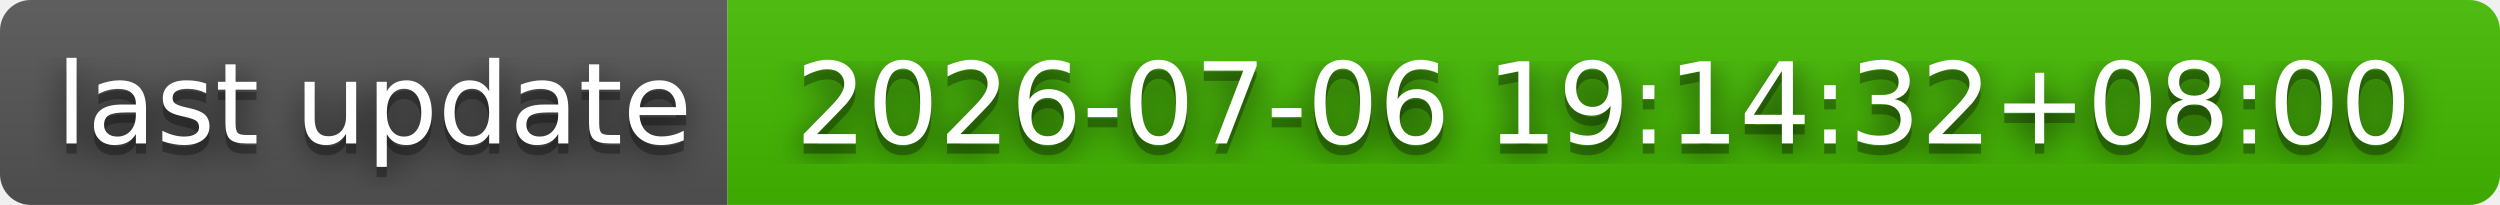
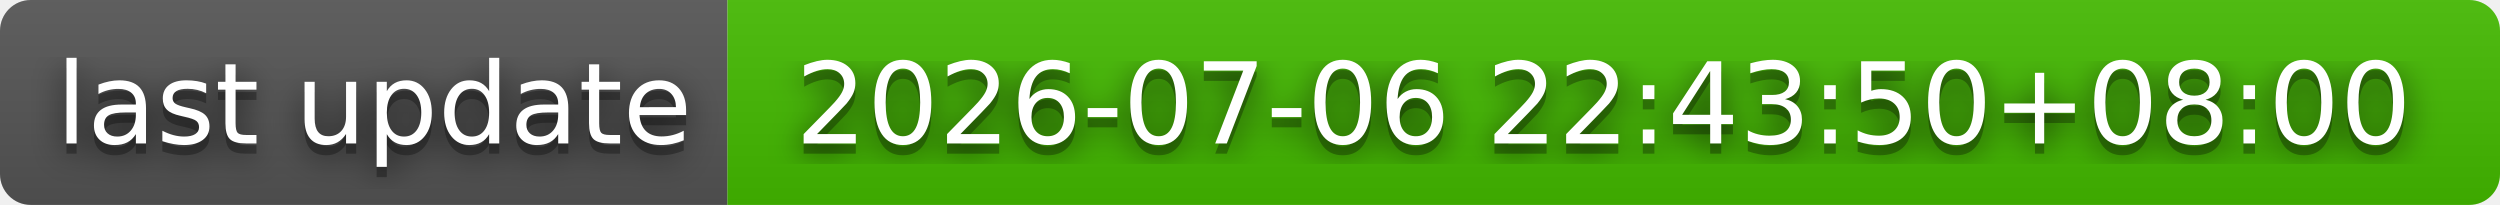
- <svg xmlns="http://www.w3.org/2000/svg" width="244" height="20" role="img" aria-label="last update: 2026-07-06 19:14:32+08:00">
+ <svg xmlns="http://www.w3.org/2000/svg" width="244" height="20" role="img" aria-label="last update: 2026-07-06 22:43:50+08:00">
  <filter id="blur">
    <feGaussianBlur stdDeviation="16" />
  </filter>
  <linearGradient id="s" x2="0" y2="100%">
    <stop offset="0" stop-color="#bbb" stop-opacity=".1" />
    <stop offset="1" stop-opacity=".1" />
  </linearGradient>
  <clipPath id="r">
    <rect width="244" height="20" rx="3" />
  </clipPath>
  <g clip-path="url(#r)">
    <rect width="71" height="20" fill="#555" />
    <rect x="71" width="173" height="20" fill="#4b0" />
    <rect width="244" height="20" fill="url(#s)" />
  </g>
  <g fill="#fff" text-anchor="middle" font-family="Verdana,Geneva,DejaVu Sans,sans-serif" text-rendering="geometricPrecision" font-size="110">
    <g transform="scale(.1)">
      <g aria-hidden="true" fill="#010101">
        <text x="365" y="150" fill-opacity=".8" filter="url(#blur)" textLength="610">last update</text>
        <text x="365" y="150" fill-opacity=".3" textLength="610">last update</text>
      </g>
      <text x="365" y="140" textLength="610">last update</text>
    </g>
    <g transform="scale(.1)">
      <g aria-hidden="true" fill="#010101">
-         <text x="1565" y="150" fill-opacity=".8" filter="url(#blur)" textLength="1630">2026-07-06 19:14:32+08:00</text>
-         <text x="1565" y="150" fill-opacity=".3" textLength="1630">2026-07-06 19:14:32+08:00</text>
+         <text x="1565" y="150" fill-opacity=".8" filter="url(#blur)" textLength="1630">2026-07-06 22:43:50+08:00</text>
+         <text x="1565" y="150" fill-opacity=".3" textLength="1630">2026-07-06 22:43:50+08:00</text>
      </g>
-       <text x="1565" y="140" textLength="1630">2026-07-06 19:14:32+08:00</text>
+       <text x="1565" y="140" textLength="1630">2026-07-06 22:43:50+08:00</text>
    </g>
  </g>
</svg>
